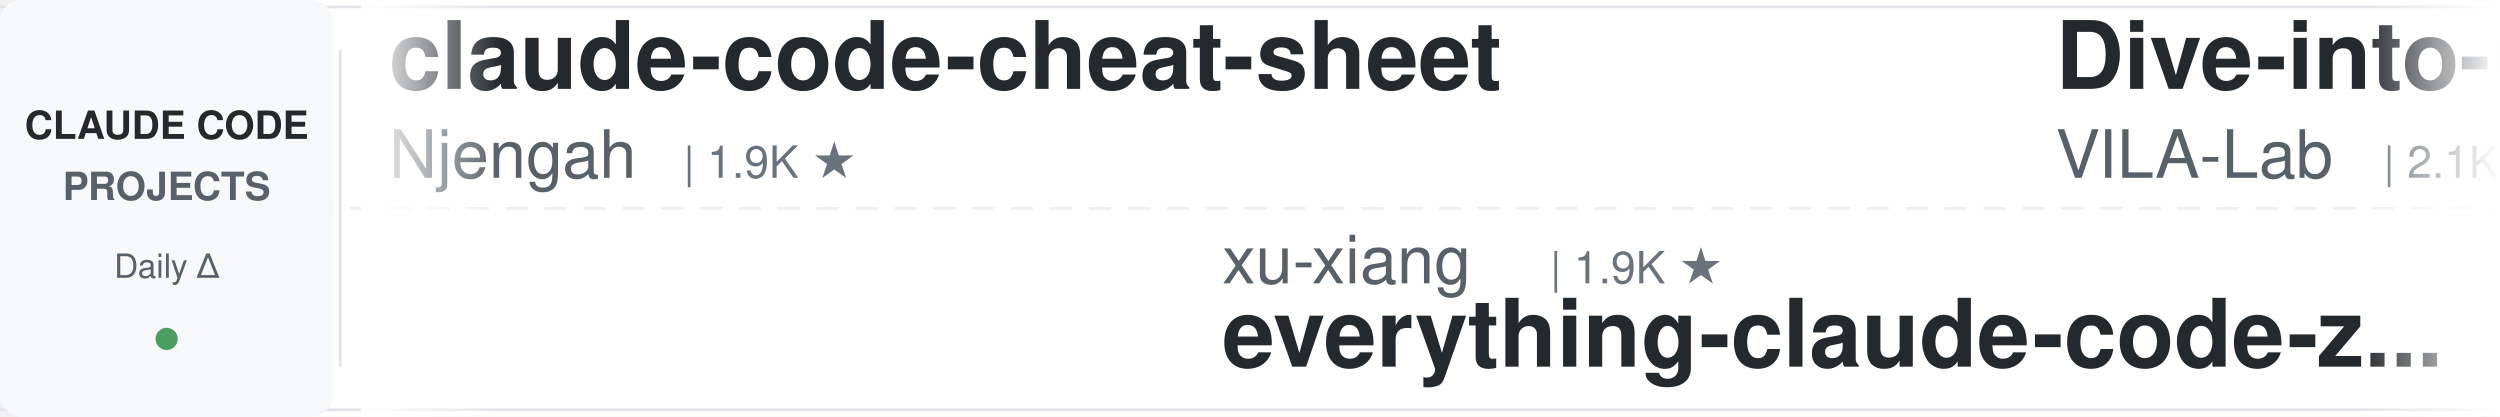
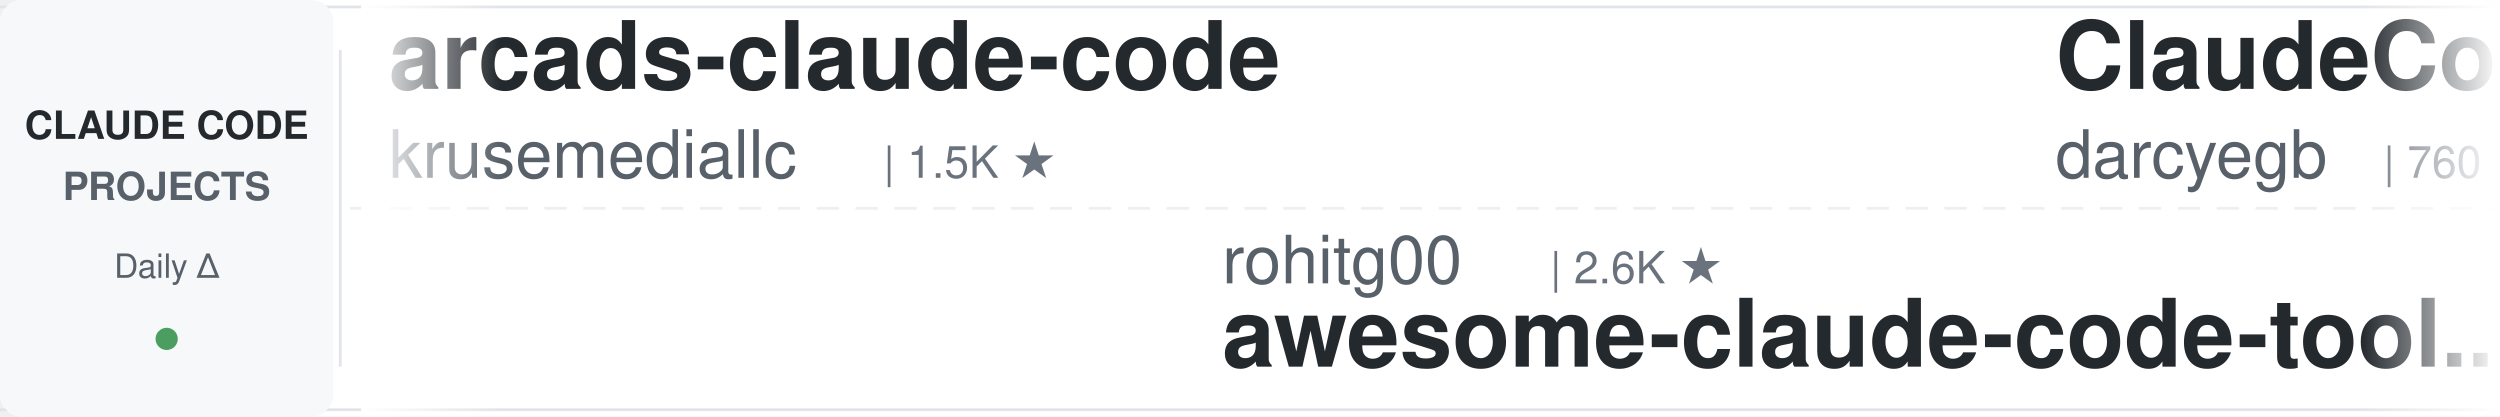
<svg xmlns="http://www.w3.org/2000/svg" width="900" height="150">
  <defs>
    <linearGradient id="leftFade" x1="0%" y1="0%" x2="100%" y2="0%">
      <stop offset="0%" style="stop-color:#ffffff;stop-opacity:1" />
      <stop offset="100%" style="stop-color:#ffffff;stop-opacity:0" />
    </linearGradient>
    <linearGradient id="rightFade" x1="0%" y1="0%" x2="100%" y2="0%">
      <stop offset="0%" style="stop-color:#ffffff;stop-opacity:0" />
      <stop offset="100%" style="stop-color:#ffffff;stop-opacity:1" />
    </linearGradient>
  </defs>
  <rect width="900" height="150" fill="#ffffff" rx="8" />
  <rect x="0" y="2" width="900" height="1" fill="#e1e4e8" />
  <rect x="0" y="147" width="900" height="1" fill="#e1e4e8" />
  <line x1="0" y1="75" x2="900" y2="75" stroke="#e1e4e8" stroke-width="1" stroke-dasharray="8 6" opacity="0.6" />
  <rect x="0" y="0" width="120" height="150" fill="#f6f8fa" rx="8" />
  <text x="60" y="50" font-family="-apple-system, BlinkMacSystemFont, 'Segoe UI', Helvetica, Arial, sans-serif" font-size="14" font-weight="600" fill="#24292e" text-anchor="middle">CLAUDE CODE</text>
  <text x="60" y="72" font-family="-apple-system, BlinkMacSystemFont, 'Segoe UI', Helvetica, Arial, sans-serif" font-size="14" font-weight="600" fill="#586069" text-anchor="middle">PROJECTS</text>
  <text x="60" y="100" font-family="-apple-system, BlinkMacSystemFont, 'Segoe UI', Helvetica, Arial, sans-serif" font-size="12" font-weight="500" fill="#586069" text-anchor="middle">Daily Δ</text>
  <circle cx="60" cy="122" r="4" fill="#22863a" opacity="0.8" />
  <rect x="122" y="18" width="1" height="114" fill="#e1e4e8" />
  <clipPath id="tickerClip">
    <rect x="130" y="0" width="770" height="150" />
  </clipPath>
  <g clip-path="url(#tickerClip)">
    <g id="tickerItems">
      <animateTransform attributeName="transform" attributeType="XML" type="translate" from="0 0" to="-3000 0" dur="54s" repeatCount="indefinite" />
      <g transform="translate(0, 0)">
-         <text x="140" y="32" font-family="-apple-system, BlinkMacSystemFont, 'Segoe UI', Helvetica, Arial, sans-serif" font-size="34" font-weight="600" fill="#24292e">claude-code-cheat-sheet</text>
-         <text x="140" y="64" font-family="-apple-system, BlinkMacSystemFont, 'Segoe UI', Helvetica, Arial, sans-serif" font-size="24" font-weight="400" fill="#586069">Njengah</text>
-         <text x="246" y="64" font-family="-apple-system, BlinkMacSystemFont, 'Segoe UI', Helvetica, Arial, sans-serif" font-size="16" font-weight="500" fill="#6a737d">| 1.9K ★</text>
+         <text x="140" y="32" font-family="-apple-system, BlinkMacSystemFont, 'Segoe UI', Helvetica, Arial, sans-serif" font-size="34" font-weight="600" fill="#24292e">arcads-claude-code</text>
+         <text x="140" y="64" font-family="-apple-system, BlinkMacSystemFont, 'Segoe UI', Helvetica, Arial, sans-serif" font-size="24" font-weight="400" fill="#586069">krusemediallc</text>
+         <text x="318" y="64" font-family="-apple-system, BlinkMacSystemFont, 'Segoe UI', Helvetica, Arial, sans-serif" font-size="16" font-weight="500" fill="#6a737d">| 1.5K ★</text>
      </g>
      <g transform="translate(300, 0)">
-         <text x="140" y="102" font-family="-apple-system, BlinkMacSystemFont, 'Segoe UI', Helvetica, Arial, sans-serif" font-size="24" font-weight="400" fill="#586069">xu-xiang</text>
-         <text x="258" y="102" font-family="-apple-system, BlinkMacSystemFont, 'Segoe UI', Helvetica, Arial, sans-serif" font-size="16" font-weight="500" fill="#6a737d">| 1.9K ★</text>
-         <text x="140" y="132" font-family="-apple-system, BlinkMacSystemFont, 'Segoe UI', Helvetica, Arial, sans-serif" font-size="34" font-weight="600" fill="#24292e">everything-claude-code-z...</text>
+         <text x="140" y="102" font-family="-apple-system, BlinkMacSystemFont, 'Segoe UI', Helvetica, Arial, sans-serif" font-size="24" font-weight="400" fill="#586069">rohitg00</text>
+         <text x="258" y="102" font-family="-apple-system, BlinkMacSystemFont, 'Segoe UI', Helvetica, Arial, sans-serif" font-size="16" font-weight="500" fill="#6a737d">| 2.6K ★</text>
+         <text x="140" y="132" font-family="-apple-system, BlinkMacSystemFont, 'Segoe UI', Helvetica, Arial, sans-serif" font-size="34" font-weight="600" fill="#24292e">awesome-claude-code-tool...</text>
      </g>
      <g transform="translate(600, 0)">
-         <text x="140" y="32" font-family="-apple-system, BlinkMacSystemFont, 'Segoe UI', Helvetica, Arial, sans-serif" font-size="34" font-weight="600" fill="#24292e">Dive-into-Claude-Code</text>
-         <text x="140" y="64" font-family="-apple-system, BlinkMacSystemFont, 'Segoe UI', Helvetica, Arial, sans-serif" font-size="24" font-weight="400" fill="#586069">VILA-Lab</text>
-         <text x="258" y="64" font-family="-apple-system, BlinkMacSystemFont, 'Segoe UI', Helvetica, Arial, sans-serif" font-size="16" font-weight="500" fill="#6a737d">| 2.1K ★</text>
+         <text x="140" y="32" font-family="-apple-system, BlinkMacSystemFont, 'Segoe UI', Helvetica, Arial, sans-serif" font-size="34" font-weight="600" fill="#24292e">ClaudeCodeAgents</text>
+         <text x="140" y="64" font-family="-apple-system, BlinkMacSystemFont, 'Segoe UI', Helvetica, Arial, sans-serif" font-size="24" font-weight="400" fill="#586069">darcyegb</text>
+         <text x="258" y="64" font-family="-apple-system, BlinkMacSystemFont, 'Segoe UI', Helvetica, Arial, sans-serif" font-size="16" font-weight="500" fill="#6a737d">| 760 ★</text>
      </g>
      <g transform="translate(900, 0)">
-         <text x="140" y="102" font-family="-apple-system, BlinkMacSystemFont, 'Segoe UI', Helvetica, Arial, sans-serif" font-size="24" font-weight="400" fill="#586069">Cranot</text>
-         <text x="234" y="102" font-family="-apple-system, BlinkMacSystemFont, 'Segoe UI', Helvetica, Arial, sans-serif" font-size="16" font-weight="500" fill="#6a737d">| 2.9K ★</text>
-         <text x="140" y="132" font-family="-apple-system, BlinkMacSystemFont, 'Segoe UI', Helvetica, Arial, sans-serif" font-size="34" font-weight="600" fill="#24292e">claude-code-guide</text>
+         <text x="140" y="102" font-family="-apple-system, BlinkMacSystemFont, 'Segoe UI', Helvetica, Arial, sans-serif" font-size="24" font-weight="400" fill="#586069">edmund-io</text>
+         <text x="270" y="102" font-family="-apple-system, BlinkMacSystemFont, 'Segoe UI', Helvetica, Arial, sans-serif" font-size="16" font-weight="500" fill="#6a737d">| 1.5K ★</text>
+         <text x="140" y="132" font-family="-apple-system, BlinkMacSystemFont, 'Segoe UI', Helvetica, Arial, sans-serif" font-size="34" font-weight="600" fill="#24292e">edmunds-claude-code</text>
      </g>
      <g transform="translate(1200, 0)">
-         <text x="140" y="32" font-family="-apple-system, BlinkMacSystemFont, 'Segoe UI', Helvetica, Arial, sans-serif" font-size="34" font-weight="600" fill="#24292e">claude-code-reverse</text>
-         <text x="140" y="64" font-family="-apple-system, BlinkMacSystemFont, 'Segoe UI', Helvetica, Arial, sans-serif" font-size="24" font-weight="400" fill="#586069">Yuyz0112</text>
-         <text x="258" y="64" font-family="-apple-system, BlinkMacSystemFont, 'Segoe UI', Helvetica, Arial, sans-serif" font-size="16" font-weight="500" fill="#6a737d">| 2.4K ★</text>
+         <text x="140" y="32" font-family="-apple-system, BlinkMacSystemFont, 'Segoe UI', Helvetica, Arial, sans-serif" font-size="34" font-weight="600" fill="#24292e">claude-code-cli</text>
+         <text x="140" y="64" font-family="-apple-system, BlinkMacSystemFont, 'Segoe UI', Helvetica, Arial, sans-serif" font-size="24" font-weight="400" fill="#586069">huangserva</text>
+         <text x="282" y="64" font-family="-apple-system, BlinkMacSystemFont, 'Segoe UI', Helvetica, Arial, sans-serif" font-size="16" font-weight="500" fill="#6a737d">| 627 ★</text>
      </g>
      <g transform="translate(1500, 0)">
-         <text x="140" y="102" font-family="-apple-system, BlinkMacSystemFont, 'Segoe UI', Helvetica, Arial, sans-serif" font-size="24" font-weight="400" fill="#586069">JrCx7scC</text>
-         <text x="258" y="102" font-family="-apple-system, BlinkMacSystemFont, 'Segoe UI', Helvetica, Arial, sans-serif" font-size="16" font-weight="500" fill="#6a737d">| 376 ★</text>
-         <text x="140" y="132" font-family="-apple-system, BlinkMacSystemFont, 'Segoe UI', Helvetica, Arial, sans-serif" font-size="34" font-weight="600" fill="#24292e">claude-code-source</text>
+         <text x="140" y="102" font-family="-apple-system, BlinkMacSystemFont, 'Segoe UI', Helvetica, Arial, sans-serif" font-size="24" font-weight="400" fill="#586069">jqueryscript</text>
+         <text x="306" y="102" font-family="-apple-system, BlinkMacSystemFont, 'Segoe UI', Helvetica, Arial, sans-serif" font-size="16" font-weight="500" fill="#6a737d">| 509 ★</text>
+         <text x="140" y="132" font-family="-apple-system, BlinkMacSystemFont, 'Segoe UI', Helvetica, Arial, sans-serif" font-size="34" font-weight="600" fill="#24292e">awesome-claude-code</text>
      </g>
      <g transform="translate(1800, 0)">
-         <text x="140" y="32" font-family="-apple-system, BlinkMacSystemFont, 'Segoe UI', Helvetica, Arial, sans-serif" font-size="34" font-weight="600" fill="#24292e">claude-code-rev</text>
-         <text x="140" y="64" font-family="-apple-system, BlinkMacSystemFont, 'Segoe UI', Helvetica, Arial, sans-serif" font-size="24" font-weight="400" fill="#586069">oboard</text>
-         <text x="234" y="64" font-family="-apple-system, BlinkMacSystemFont, 'Segoe UI', Helvetica, Arial, sans-serif" font-size="16" font-weight="500" fill="#6a737d">| 3.3K ★</text>
+         <text x="140" y="32" font-family="-apple-system, BlinkMacSystemFont, 'Segoe UI', Helvetica, Arial, sans-serif" font-size="34" font-weight="600" fill="#24292e">claude-code-router</text>
+         <text x="140" y="64" font-family="-apple-system, BlinkMacSystemFont, 'Segoe UI', Helvetica, Arial, sans-serif" font-size="24" font-weight="400" fill="#586069">musistudio</text>
+         <text x="282" y="64" font-family="-apple-system, BlinkMacSystemFont, 'Segoe UI', Helvetica, Arial, sans-serif" font-size="16" font-weight="500" fill="#6a737d">| 37.1K ★</text>
      </g>
      <g transform="translate(2100, 0)">
-         <text x="140" y="102" font-family="-apple-system, BlinkMacSystemFont, 'Segoe UI', Helvetica, Arial, sans-serif" font-size="24" font-weight="400" fill="#586069">WorldFlowAI</text>
-         <text x="294" y="102" font-family="-apple-system, BlinkMacSystemFont, 'Segoe UI', Helvetica, Arial, sans-serif" font-size="16" font-weight="500" fill="#6a737d">| 2.5K ★</text>
-         <text x="140" y="132" font-family="-apple-system, BlinkMacSystemFont, 'Segoe UI', Helvetica, Arial, sans-serif" font-size="34" font-weight="600" fill="#24292e">everything-claude-code</text>
+         <text x="140" y="102" font-family="-apple-system, BlinkMacSystemFont, 'Segoe UI', Helvetica, Arial, sans-serif" font-size="24" font-weight="400" fill="#586069">shanraisshan</text>
+         <text x="306" y="102" font-family="-apple-system, BlinkMacSystemFont, 'Segoe UI', Helvetica, Arial, sans-serif" font-size="16" font-weight="500" fill="#6a737d">| 65.7K ★</text>
+         <text x="140" y="132" font-family="-apple-system, BlinkMacSystemFont, 'Segoe UI', Helvetica, Arial, sans-serif" font-size="34" font-weight="600" fill="#24292e">claude-code-best-practic...</text>
      </g>
      <g transform="translate(2400, 0)">
-         <text x="140" y="32" font-family="-apple-system, BlinkMacSystemFont, 'Segoe UI', Helvetica, Arial, sans-serif" font-size="34" font-weight="600" fill="#24292e">how-claude-code-works</text>
-         <text x="140" y="64" font-family="-apple-system, BlinkMacSystemFont, 'Segoe UI', Helvetica, Arial, sans-serif" font-size="24" font-weight="400" fill="#586069">Windy3f3f3f3f</text>
-         <text x="318" y="64" font-family="-apple-system, BlinkMacSystemFont, 'Segoe UI', Helvetica, Arial, sans-serif" font-size="16" font-weight="500" fill="#6a737d">| 3.6K ★</text>
+         <text x="140" y="32" font-family="-apple-system, BlinkMacSystemFont, 'Segoe UI', Helvetica, Arial, sans-serif" font-size="34" font-weight="600" fill="#24292e">pi-vs-claude-code</text>
+         <text x="140" y="64" font-family="-apple-system, BlinkMacSystemFont, 'Segoe UI', Helvetica, Arial, sans-serif" font-size="24" font-weight="400" fill="#586069">disler</text>
+         <text x="234" y="64" font-family="-apple-system, BlinkMacSystemFont, 'Segoe UI', Helvetica, Arial, sans-serif" font-size="16" font-weight="500" fill="#6a737d">| 1.7K ★</text>
      </g>
      <g transform="translate(2700, 0)">
-         <text x="140" y="102" font-family="-apple-system, BlinkMacSystemFont, 'Segoe UI', Helvetica, Arial, sans-serif" font-size="24" font-weight="400" fill="#586069">VoltAgent</text>
-         <text x="270" y="102" font-family="-apple-system, BlinkMacSystemFont, 'Segoe UI', Helvetica, Arial, sans-serif" font-size="16" font-weight="500" fill="#6a737d">| 24.9K ★</text>
-         <text x="140" y="132" font-family="-apple-system, BlinkMacSystemFont, 'Segoe UI', Helvetica, Arial, sans-serif" font-size="34" font-weight="600" fill="#24292e">awesome-claude-code-suba...</text>
+         <text x="140" y="102" font-family="-apple-system, BlinkMacSystemFont, 'Segoe UI', Helvetica, Arial, sans-serif" font-size="24" font-weight="400" fill="#586069">digitalsamba</text>
+         <text x="306" y="102" font-family="-apple-system, BlinkMacSystemFont, 'Segoe UI', Helvetica, Arial, sans-serif" font-size="16" font-weight="500" fill="#6a737d">| 2.1K ★</text>
+         <text x="140" y="132" font-family="-apple-system, BlinkMacSystemFont, 'Segoe UI', Helvetica, Arial, sans-serif" font-size="34" font-weight="600" fill="#24292e">claude-code-video-toolki...</text>
      </g>
      <g transform="translate(3000, 0)">
-         <text x="140" y="32" font-family="-apple-system, BlinkMacSystemFont, 'Segoe UI', Helvetica, Arial, sans-serif" font-size="34" font-weight="600" fill="#24292e">claude-code-cheat-sheet</text>
-         <text x="140" y="64" font-family="-apple-system, BlinkMacSystemFont, 'Segoe UI', Helvetica, Arial, sans-serif" font-size="24" font-weight="400" fill="#586069">Njengah</text>
-         <text x="246" y="64" font-family="-apple-system, BlinkMacSystemFont, 'Segoe UI', Helvetica, Arial, sans-serif" font-size="16" font-weight="500" fill="#6a737d">| 1.9K ★</text>
+         <text x="140" y="32" font-family="-apple-system, BlinkMacSystemFont, 'Segoe UI', Helvetica, Arial, sans-serif" font-size="34" font-weight="600" fill="#24292e">arcads-claude-code</text>
+         <text x="140" y="64" font-family="-apple-system, BlinkMacSystemFont, 'Segoe UI', Helvetica, Arial, sans-serif" font-size="24" font-weight="400" fill="#586069">krusemediallc</text>
+         <text x="318" y="64" font-family="-apple-system, BlinkMacSystemFont, 'Segoe UI', Helvetica, Arial, sans-serif" font-size="16" font-weight="500" fill="#6a737d">| 1.5K ★</text>
      </g>
      <g transform="translate(3300, 0)">
-         <text x="140" y="102" font-family="-apple-system, BlinkMacSystemFont, 'Segoe UI', Helvetica, Arial, sans-serif" font-size="24" font-weight="400" fill="#586069">xu-xiang</text>
-         <text x="258" y="102" font-family="-apple-system, BlinkMacSystemFont, 'Segoe UI', Helvetica, Arial, sans-serif" font-size="16" font-weight="500" fill="#6a737d">| 1.9K ★</text>
-         <text x="140" y="132" font-family="-apple-system, BlinkMacSystemFont, 'Segoe UI', Helvetica, Arial, sans-serif" font-size="34" font-weight="600" fill="#24292e">everything-claude-code-z...</text>
+         <text x="140" y="102" font-family="-apple-system, BlinkMacSystemFont, 'Segoe UI', Helvetica, Arial, sans-serif" font-size="24" font-weight="400" fill="#586069">rohitg00</text>
+         <text x="258" y="102" font-family="-apple-system, BlinkMacSystemFont, 'Segoe UI', Helvetica, Arial, sans-serif" font-size="16" font-weight="500" fill="#6a737d">| 2.6K ★</text>
+         <text x="140" y="132" font-family="-apple-system, BlinkMacSystemFont, 'Segoe UI', Helvetica, Arial, sans-serif" font-size="34" font-weight="600" fill="#24292e">awesome-claude-code-tool...</text>
      </g>
      <g transform="translate(3600, 0)">
-         <text x="140" y="32" font-family="-apple-system, BlinkMacSystemFont, 'Segoe UI', Helvetica, Arial, sans-serif" font-size="34" font-weight="600" fill="#24292e">Dive-into-Claude-Code</text>
-         <text x="140" y="64" font-family="-apple-system, BlinkMacSystemFont, 'Segoe UI', Helvetica, Arial, sans-serif" font-size="24" font-weight="400" fill="#586069">VILA-Lab</text>
-         <text x="258" y="64" font-family="-apple-system, BlinkMacSystemFont, 'Segoe UI', Helvetica, Arial, sans-serif" font-size="16" font-weight="500" fill="#6a737d">| 2.1K ★</text>
+         <text x="140" y="32" font-family="-apple-system, BlinkMacSystemFont, 'Segoe UI', Helvetica, Arial, sans-serif" font-size="34" font-weight="600" fill="#24292e">ClaudeCodeAgents</text>
+         <text x="140" y="64" font-family="-apple-system, BlinkMacSystemFont, 'Segoe UI', Helvetica, Arial, sans-serif" font-size="24" font-weight="400" fill="#586069">darcyegb</text>
+         <text x="258" y="64" font-family="-apple-system, BlinkMacSystemFont, 'Segoe UI', Helvetica, Arial, sans-serif" font-size="16" font-weight="500" fill="#6a737d">| 760 ★</text>
      </g>
      <g transform="translate(3900, 0)">
-         <text x="140" y="102" font-family="-apple-system, BlinkMacSystemFont, 'Segoe UI', Helvetica, Arial, sans-serif" font-size="24" font-weight="400" fill="#586069">Cranot</text>
-         <text x="234" y="102" font-family="-apple-system, BlinkMacSystemFont, 'Segoe UI', Helvetica, Arial, sans-serif" font-size="16" font-weight="500" fill="#6a737d">| 2.9K ★</text>
-         <text x="140" y="132" font-family="-apple-system, BlinkMacSystemFont, 'Segoe UI', Helvetica, Arial, sans-serif" font-size="34" font-weight="600" fill="#24292e">claude-code-guide</text>
+         <text x="140" y="102" font-family="-apple-system, BlinkMacSystemFont, 'Segoe UI', Helvetica, Arial, sans-serif" font-size="24" font-weight="400" fill="#586069">edmund-io</text>
+         <text x="270" y="102" font-family="-apple-system, BlinkMacSystemFont, 'Segoe UI', Helvetica, Arial, sans-serif" font-size="16" font-weight="500" fill="#6a737d">| 1.5K ★</text>
+         <text x="140" y="132" font-family="-apple-system, BlinkMacSystemFont, 'Segoe UI', Helvetica, Arial, sans-serif" font-size="34" font-weight="600" fill="#24292e">edmunds-claude-code</text>
      </g>
    </g>
  </g>
  <rect x="130" y="0" width="50" height="150" fill="url(#leftFade)" />
  <rect x="850" y="0" width="50" height="150" fill="url(#rightFade)" />
</svg>
